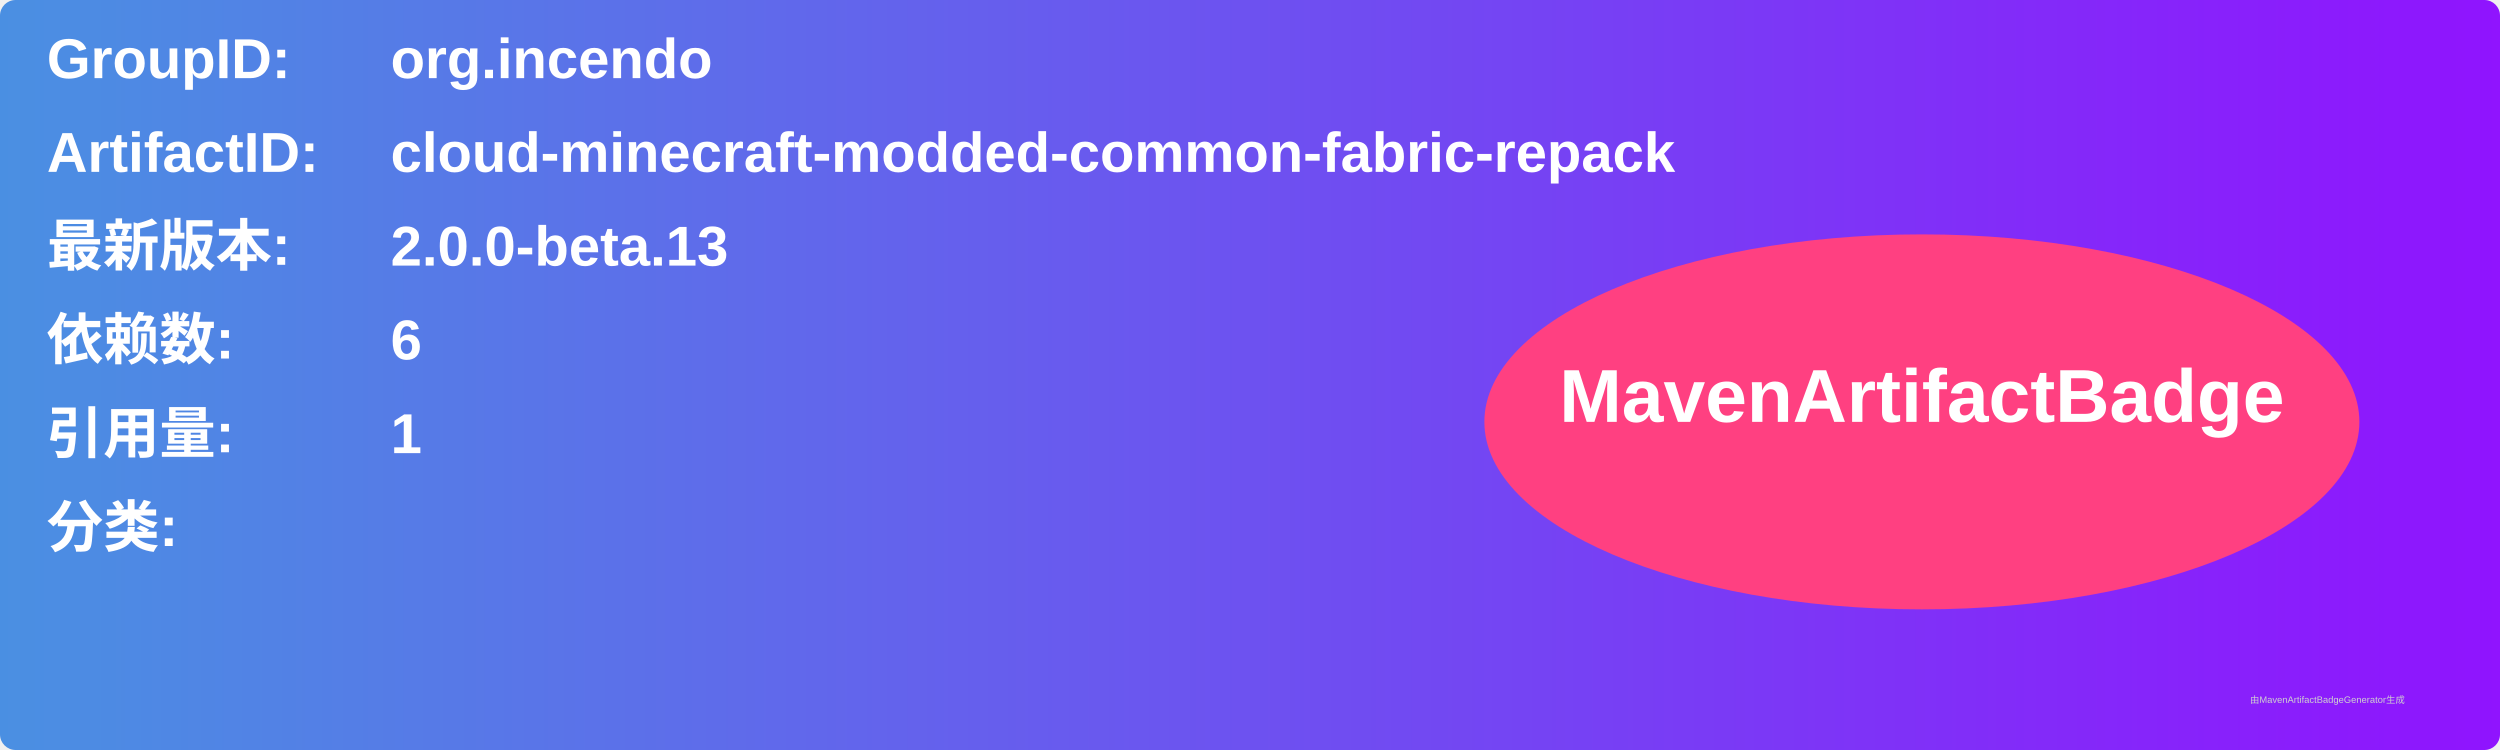
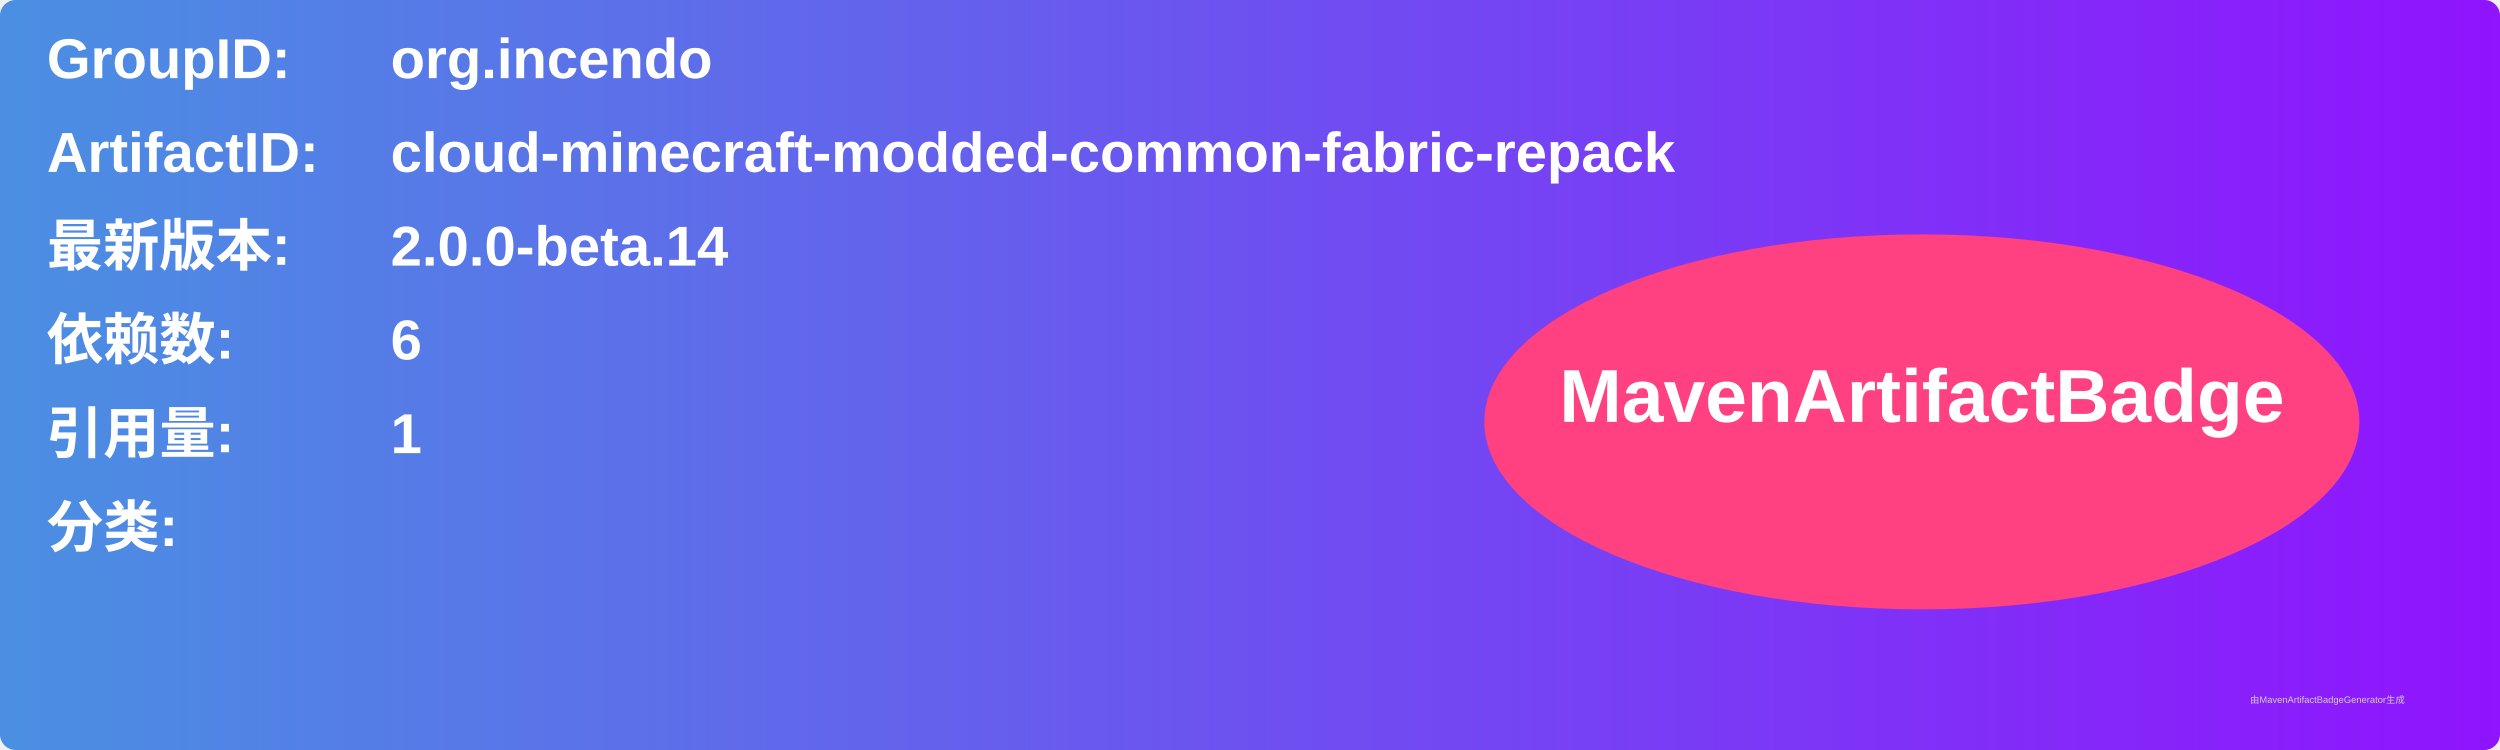
<svg xmlns="http://www.w3.org/2000/svg" width="800" height="240" viewBox="0 0 800 240">
  <linearGradient id="grad" x1="0%" y1="0%" x2="100%" y2="0%">
    <stop offset="0%" stop-color="#4a90e2" />
    <stop offset="100%" stop-color="#9013fe" />
  </linearGradient>
  <rect width="100%" height="100%" rx="5" ry="5" fill="url(#grad)" />
  <g transform="translate(15, 15)">
    <text x="0" y="10" font-family="Arial" font-size="18" fill="white" font-weight="bold" width="260">GroupID:</text>
    <text x="110" y="10" font-family="Arial" font-size="18" fill="white" font-weight="bold" width="460">org.incendo</text>
    <text x="0" y="40" font-family="Arial" font-size="18" fill="white" font-weight="bold" width="260">ArtifactID:</text>
    <text x="110" y="40" font-family="Arial" font-size="18" fill="white" font-weight="bold" width="460">cloud-minecraft-modded-common-fabric-repack</text>
    <text x="0" y="70" font-family="Arial" font-size="18" fill="white" font-weight="bold">最新版本:</text>
    <text x="110" y="70" font-family="Arial" font-size="18" fill="white" font-weight="bold">
-       <tspan font-weight="bold">2.0.0-beta.13</tspan>
+       <tspan font-weight="bold">2.0.0-beta.14</tspan>
    </text>
    <text x="0" y="100" font-family="Arial" font-size="18" fill="white" font-weight="bold">依赖数: </text>
    <text x="110" y="100" font-family="Arial" font-size="18" fill="white">
      <tspan font-weight="bold">6</tspan>
    </text>
    <text x="0" y="130" font-family="Arial" font-size="18" fill="white" font-weight="bold">引用量: </text>
    <text x="110" y="130" font-family="Arial" font-size="18" fill="white">
      <tspan font-weight="bold">1</tspan>
    </text>
    <text x="0" y="160" font-family="Arial" font-size="18" fill="white" font-weight="bold">分类:</text>
    <text x="10" y="190" font-family="Arial" font-size="10" fill="white">
      <tspan font-weight="bold" />
    </text>
    <ellipse cx="600" cy="120" rx="140" ry="60" fill="#ff4081" />
    <text x="600" y="120" text-anchor="middle" font-family="Arial" font-size="24" fill="white" font-weight="bold">MavenArtifactBadge</text>
  </g>
  <text x="720" y="225" font-family="Arial" font-size="3" fill="#d0d0d0">由MavenArtifactBadgeGenerator生成</text>
</svg>
